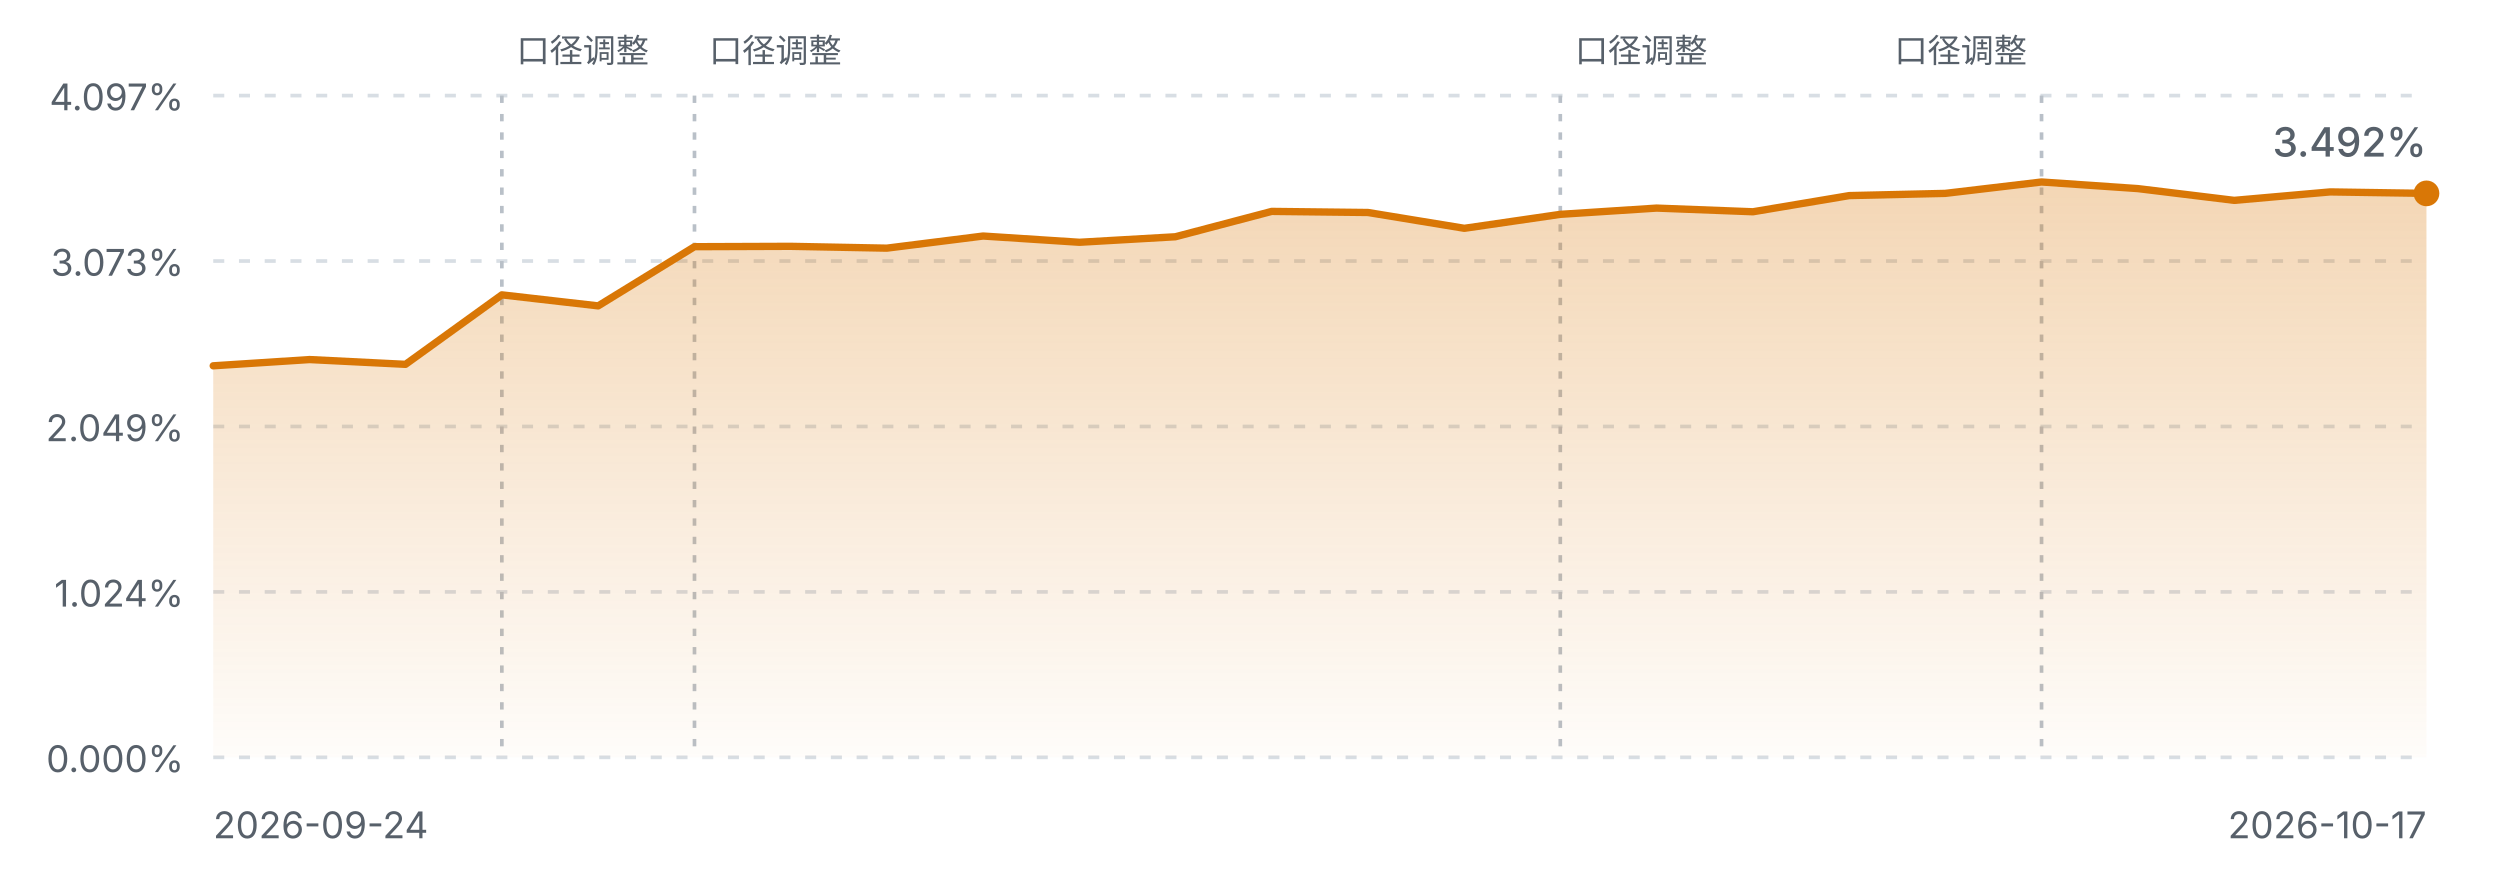
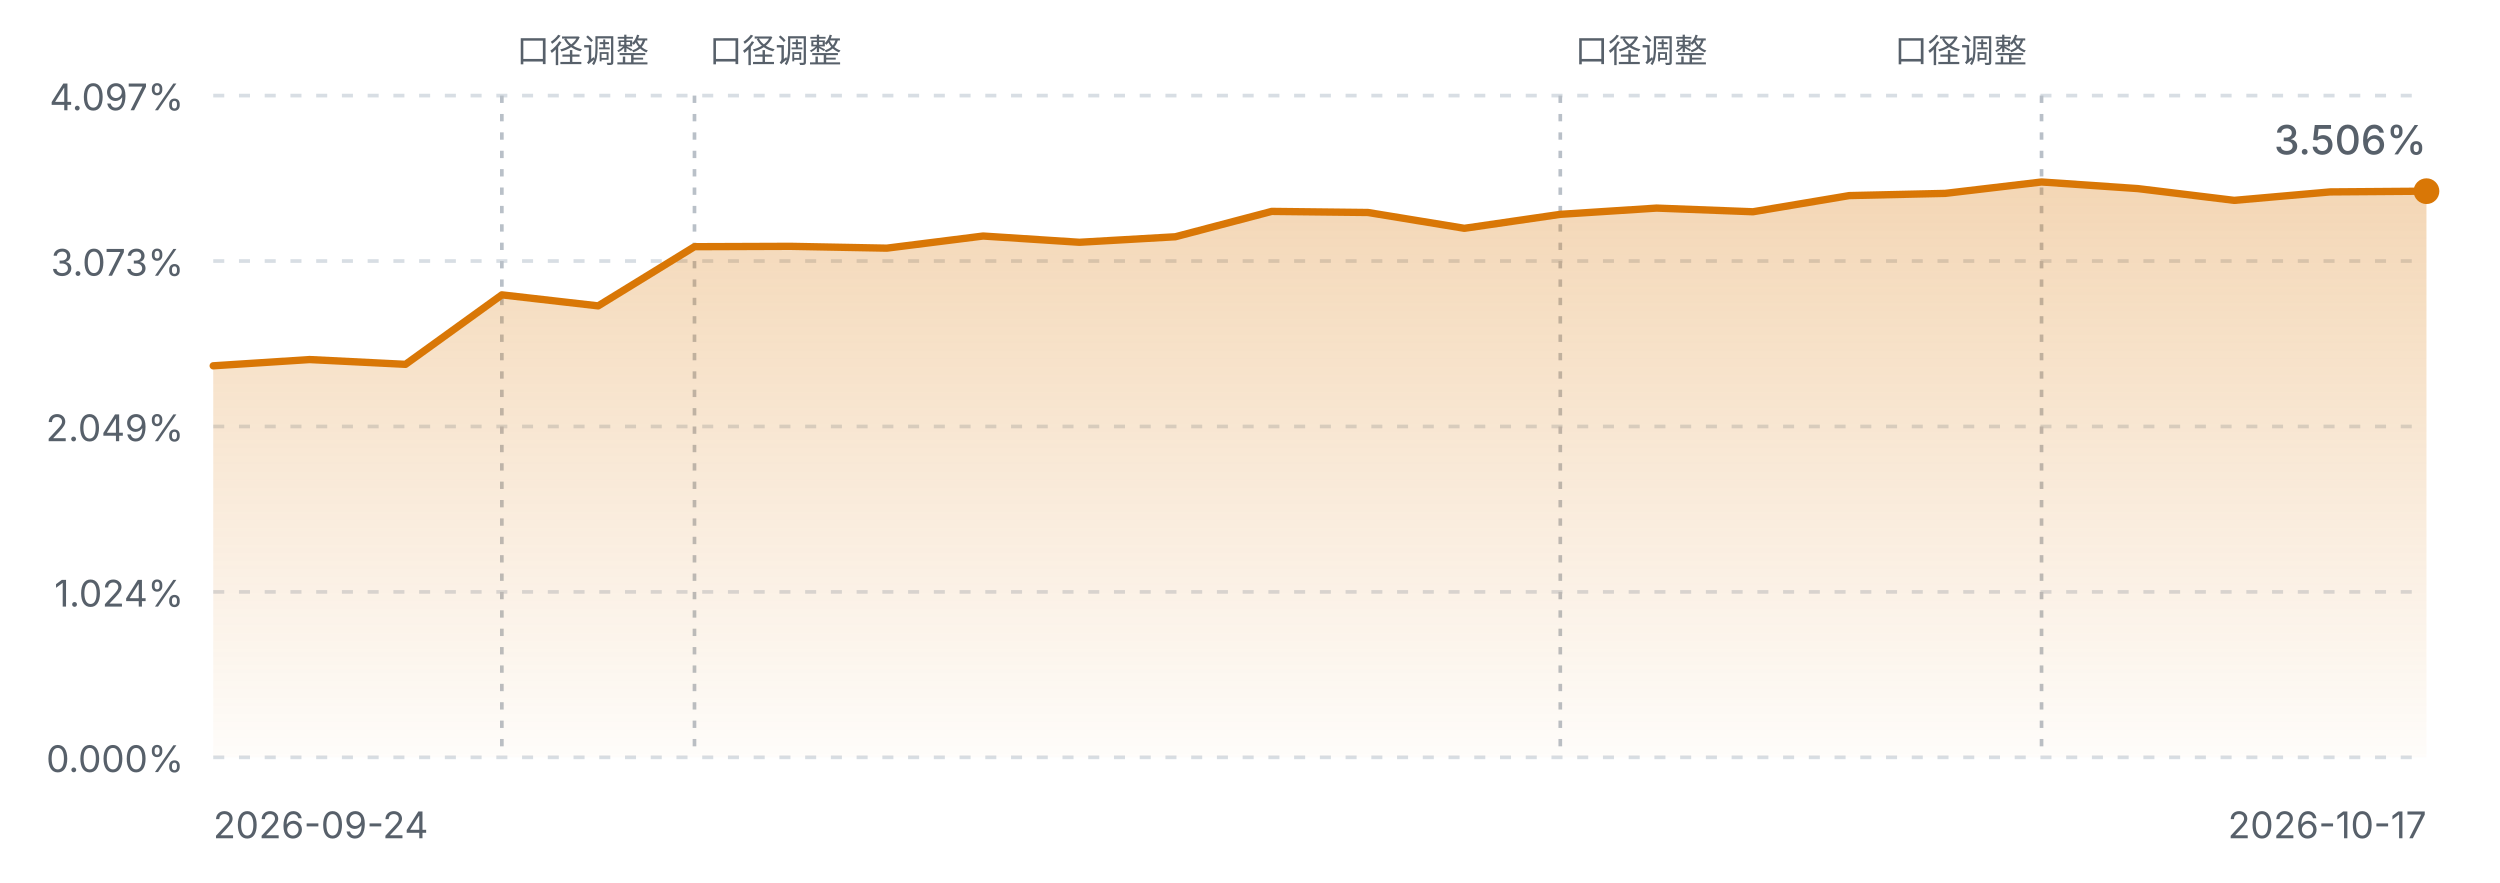
<svg xmlns="http://www.w3.org/2000/svg" viewBox="0 0 680 240" width="680" height="240" role="img" aria-label="FIRE 进度曲线">
  <defs>
    <linearGradient id="fireArea" x1="0" y1="0" x2="0" y2="1">
      <stop offset="0%" stop-color="#d97706" stop-opacity="0.30" />
      <stop offset="100%" stop-color="#d97706" stop-opacity="0.02" />
    </linearGradient>
    <style>
      .fg-muted { fill: #57606a; font-family: ui-sans-serif, system-ui, -apple-system, "Segoe UI", sans-serif; }
      .grid { stroke: #d8dee4; stroke-width: 1; stroke-dasharray: 3 4; }
      .mark { stroke: #b9c0c8; stroke-width: 1; stroke-dasharray: 2 3; }
      .line { fill: none; stroke: #d97706; stroke-width: 2; stroke-linejoin: round; stroke-linecap: round; }
      @media (prefers-color-scheme: dark) {
        .fg-muted { fill: #8b949e; }
        .grid { stroke: #30363d; }
        .mark { stroke: #4d545c; }
        .line { stroke: #f0b429; }
      }
    </style>
  </defs>
  <line class="grid" x1="58" y1="26.0" x2="660" y2="26.0" />
  <text class="fg-muted" x="50" y="30.0" text-anchor="end" font-size="10">4.097%</text>
  <line class="grid" x1="58" y1="71.0" x2="660" y2="71.0" />
  <text class="fg-muted" x="50" y="75.0" text-anchor="end" font-size="10">3.073%</text>
  <line class="grid" x1="58" y1="116.0" x2="660" y2="116.0" />
  <text class="fg-muted" x="50" y="120.0" text-anchor="end" font-size="10">2.049%</text>
  <line class="grid" x1="58" y1="161.0" x2="660" y2="161.0" />
  <text class="fg-muted" x="50" y="165.0" text-anchor="end" font-size="10">1.024%</text>
  <line class="grid" x1="58" y1="206.0" x2="660" y2="206.0" />
  <text class="fg-muted" x="50" y="210.0" text-anchor="end" font-size="10">0.000%</text>
  <line class="mark" x1="136.5" y1="26" x2="136.5" y2="206.0" />
  <text class="fg-muted" x="140.5" y="17" text-anchor="start" font-size="9">口径调整</text>
  <line class="mark" x1="188.9" y1="26" x2="188.9" y2="206.0" />
  <text class="fg-muted" x="192.9" y="17" text-anchor="start" font-size="9">口径调整</text>
  <line class="mark" x1="424.4" y1="26" x2="424.4" y2="206.0" />
  <text class="fg-muted" x="428.4" y="17" text-anchor="start" font-size="9">口径调整</text>
  <line class="mark" x1="555.3" y1="26" x2="555.3" y2="206.0" />
  <text class="fg-muted" x="551.3" y="17" text-anchor="end" font-size="9">口径调整</text>
-   <path d="M58.0,99.5 L84.2,97.8 L110.3,99.1 L136.5,80.2 L162.7,83.2 L188.9,67.1 L215.0,67.0 L241.2,67.5 L267.4,64.2 L293.6,65.9 L319.7,64.4 L345.9,57.5 L372.1,57.8 L398.3,62.1 L424.4,58.3 L450.6,56.6 L476.8,57.6 L503.0,53.2 L529.1,52.6 L555.3,49.5 L581.5,51.3 L607.7,54.5 L633.8,52.2 L660.0,52.6 L660.0,206.0 L58.0,206.0 Z" fill="url(#fireArea)" />
-   <path d="M58.0,99.5 L84.2,97.8 L110.3,99.1 L136.5,80.2 L162.7,83.2 L188.9,67.1 L215.0,67.0 L241.2,67.5 L267.4,64.2 L293.6,65.9 L319.7,64.4 L345.9,57.5 L372.1,57.8 L398.3,62.1 L424.4,58.3 L450.6,56.6 L476.8,57.6 L503.0,53.2 L529.1,52.6 L555.3,49.5 L581.5,51.3 L607.7,54.5 L633.8,52.2 L660.0,52.6" class="line" />
-   <circle cx="660.0" cy="52.6" r="3.5" fill="#d97706" />
+   <path d="M58.0,99.5 L84.2,97.8 L110.3,99.1 L136.5,80.2 L162.7,83.2 L188.9,67.1 L215.0,67.0 L241.2,67.5 L267.4,64.2 L293.6,65.9 L319.7,64.4 L345.9,57.5 L372.1,57.8 L398.3,62.1 L424.4,58.3 L450.6,56.6 L476.8,57.6 L503.0,53.2 L529.1,52.6 L555.3,49.5 L581.5,51.3 L607.7,54.5 L633.8,52.2 L660.0,52.0 L660.0,206.0 L58.0,206.0 Z" fill="url(#fireArea)" />
+   <path d="M58.0,99.5 L84.2,97.8 L110.3,99.1 L136.5,80.2 L162.7,83.2 L188.9,67.1 L215.0,67.0 L241.2,67.5 L267.4,64.2 L293.6,65.9 L319.7,64.4 L345.9,57.5 L372.1,57.8 L398.3,62.1 L424.4,58.3 L450.6,56.6 L476.8,57.6 L503.0,53.2 L529.1,52.6 L555.3,49.5 L581.5,51.3 L607.7,54.5 L633.8,52.2 L660.0,52.0" class="line" />
+   <circle cx="660.0" cy="52.0" r="3.5" fill="#d97706" />
  <text class="fg-muted" x="58" y="228" font-size="10">2026-09-24</text>
  <text class="fg-muted" x="660" y="228" text-anchor="end" font-size="10">2026-10-17</text>
-   <text class="fg-muted" x="660.0" y="42.6" text-anchor="end" font-size="11" font-weight="500">3.492%</text>
+   <text class="fg-muted" x="660.0" y="42.0" text-anchor="end" font-size="11" font-weight="500">3.506%</text>
</svg>
